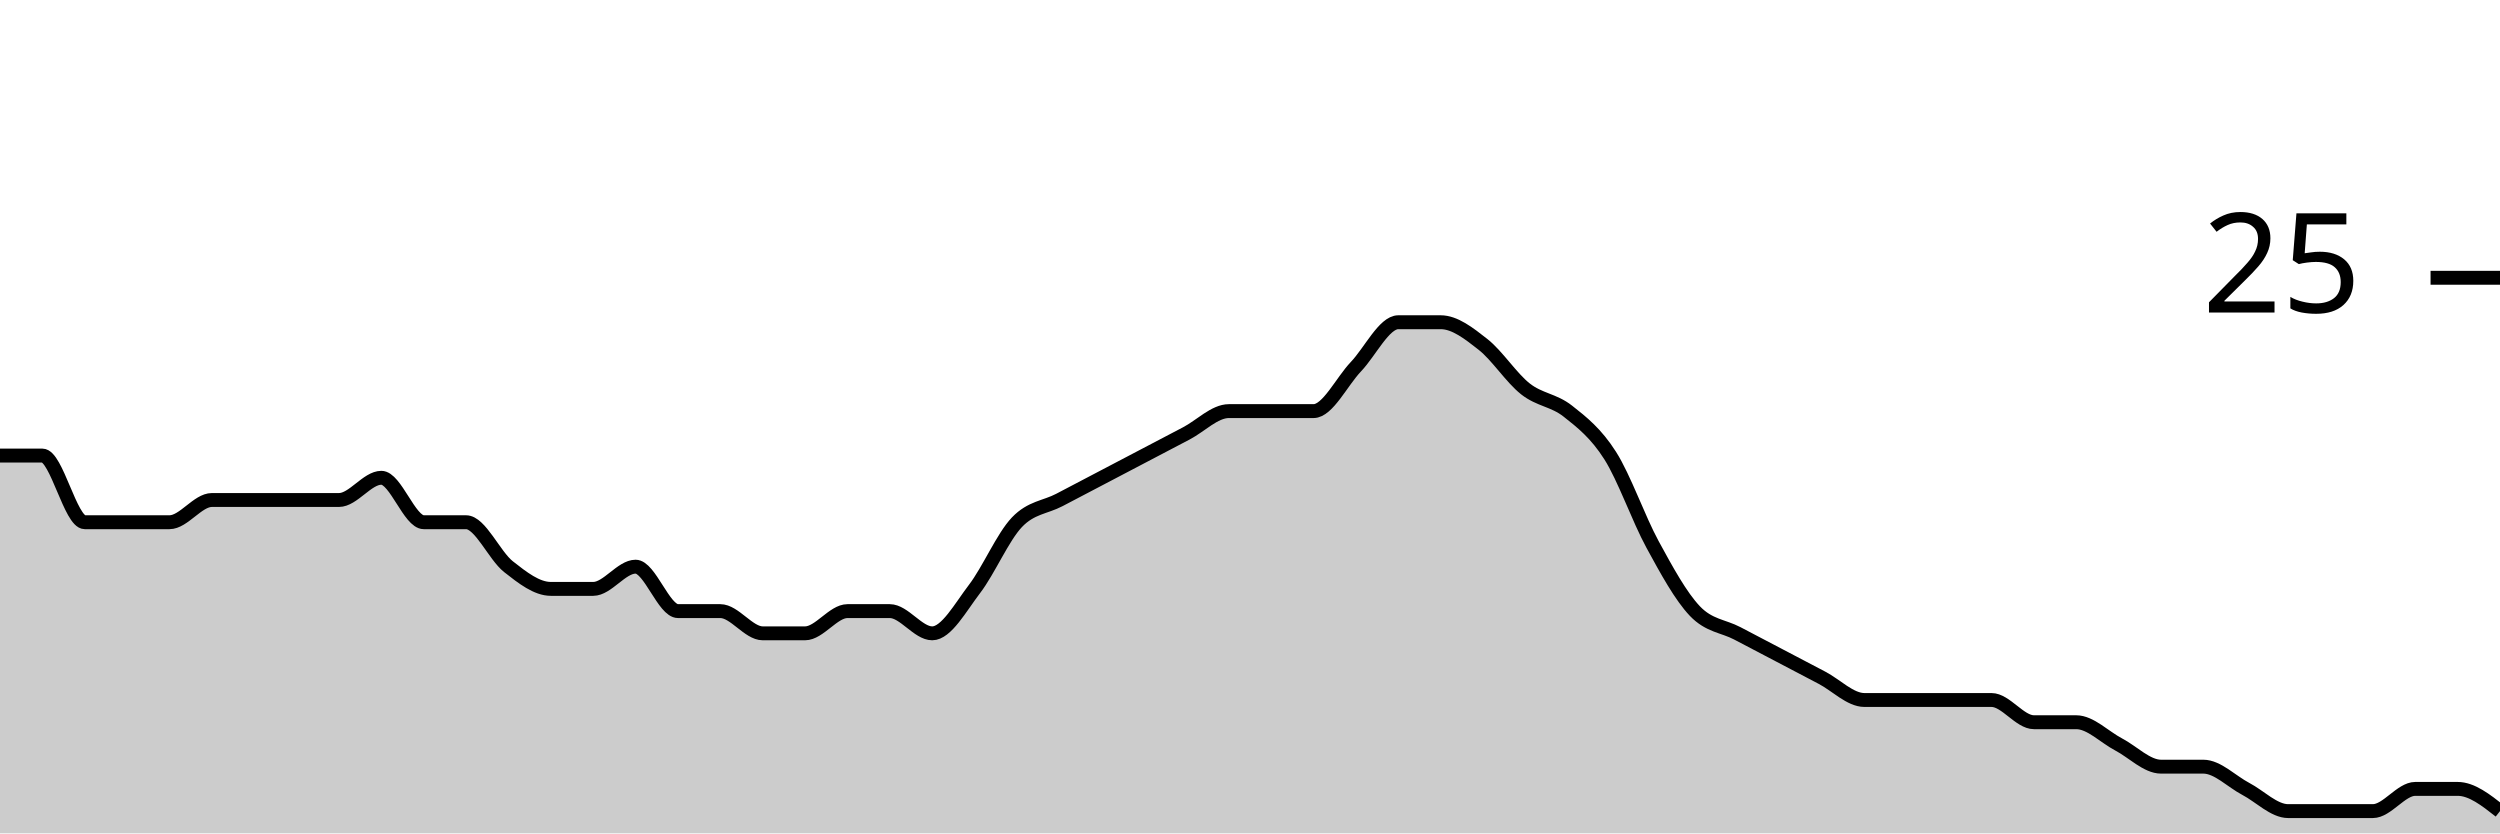
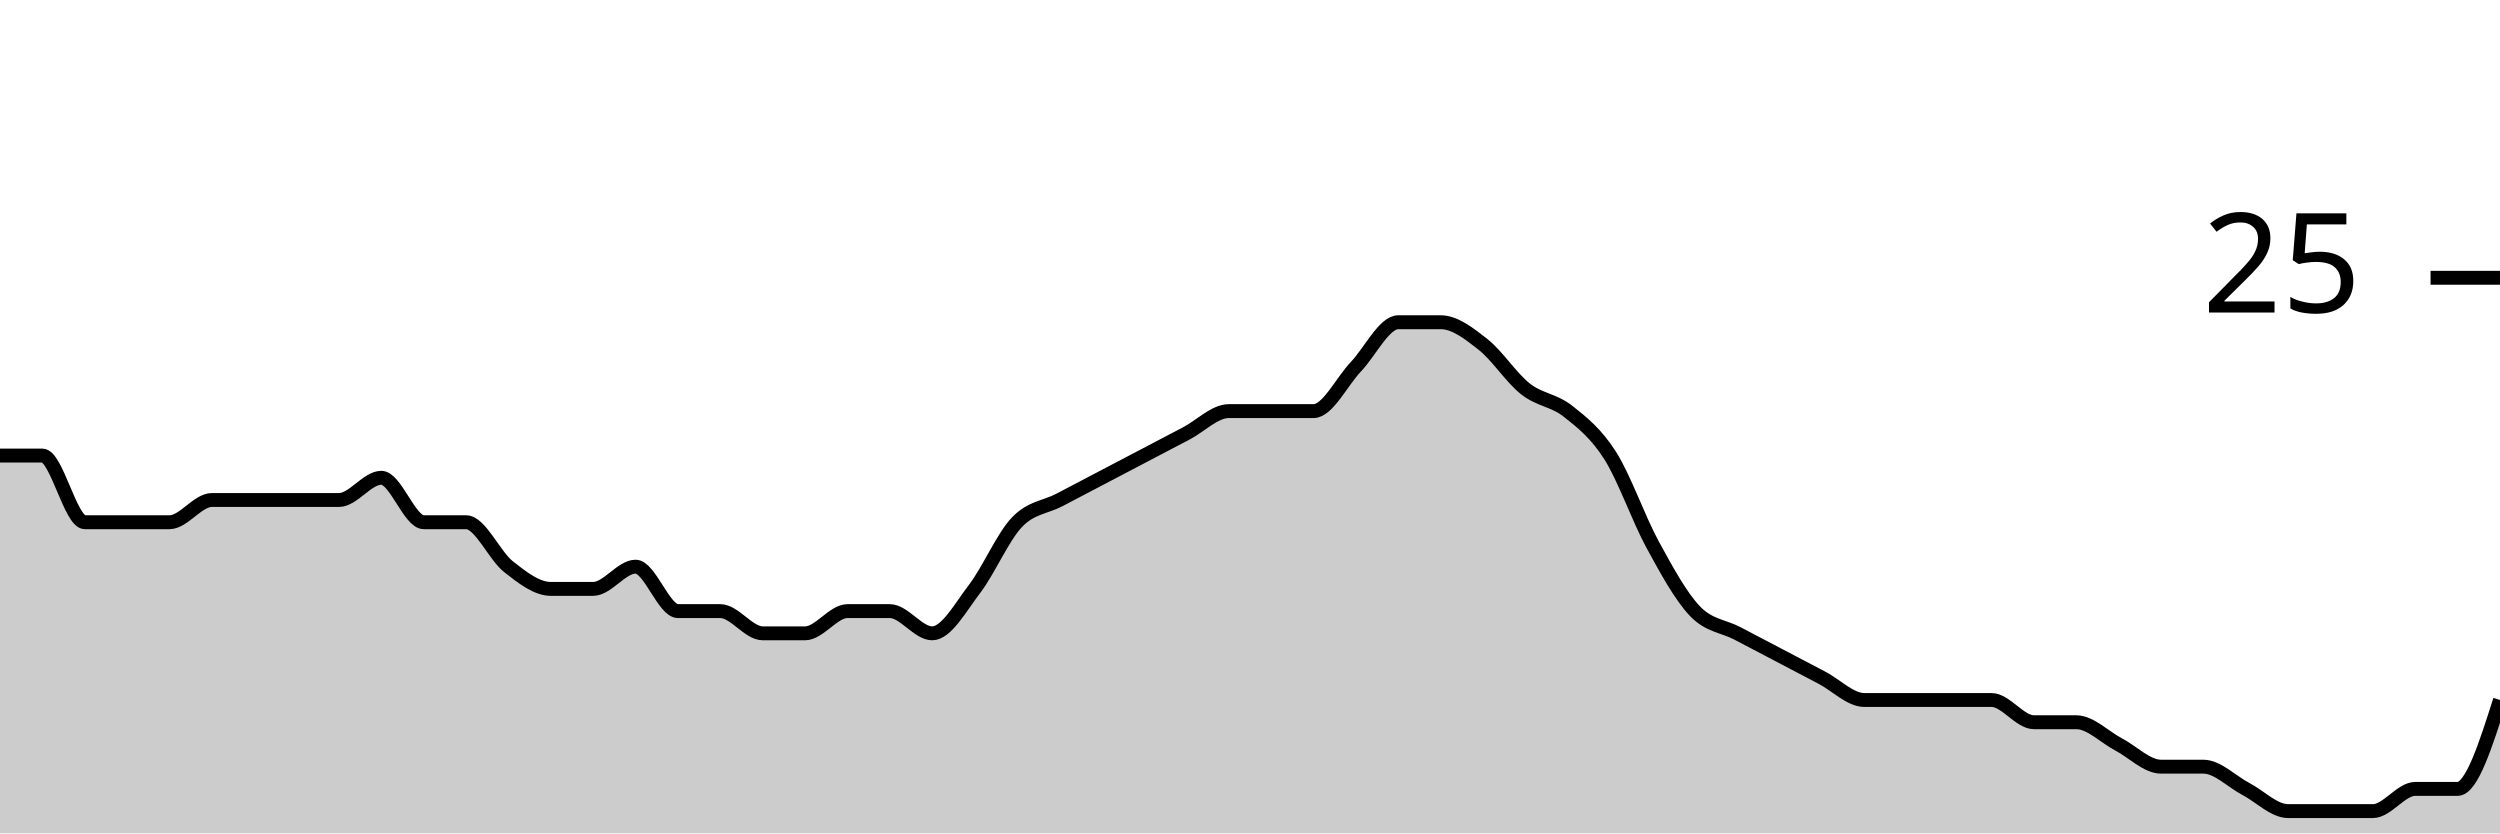
<svg xmlns="http://www.w3.org/2000/svg" viewBox="0 0 180 60">
  <g transform="translate(0,20)">
-     <path class="area" fill="rgba(0, 0, 0, 0.2)" d="M0,12.8C1.017,12.8,2.034,12.8,3.051,12.8C4.068,12.8,5.085,17.6,6.102,17.6C7.119,17.6,8.136,17.6,9.153,17.6C10.169,17.6,11.186,17.6,12.203,17.6C13.22,17.6,14.237,16,15.254,16C16.271,16,17.288,16,18.305,16C19.322,16,20.339,16,21.356,16C22.373,16,23.39,16,24.407,16C25.424,16,26.441,14.4,27.458,14.4C28.475,14.4,29.492,17.6,30.508,17.6C31.525,17.6,32.542,17.6,33.559,17.6C34.576,17.6,35.593,20,36.61,20.8C37.627,21.6,38.644,22.4,39.661,22.4C40.678,22.4,41.695,22.4,42.712,22.4C43.729,22.4,44.746,20.8,45.763,20.8C46.78,20.8,47.797,24,48.814,24C49.831,24,50.847,24,51.864,24C52.881,24,53.898,25.6,54.915,25.6C55.932,25.6,56.949,25.6,57.966,25.6C58.983,25.6,60,24,61.017,24C62.034,24,63.051,24,64.068,24C65.085,24,66.102,25.6,67.119,25.6C68.136,25.6,69.153,23.733,70.169,22.4C71.186,21.067,72.203,18.667,73.22,17.6C74.237,16.533,75.254,16.533,76.271,16C77.288,15.467,78.305,14.933,79.322,14.4C80.339,13.867,81.356,13.333,82.373,12.8C83.39,12.267,84.407,11.733,85.424,11.2C86.441,10.667,87.458,9.6,88.475,9.6C89.492,9.6,90.508,9.6,91.525,9.6C92.542,9.6,93.559,9.6,94.576,9.6C95.593,9.6,96.61,7.467,97.627,6.4C98.644,5.333,99.661,3.2,100.678,3.2C101.695,3.2,102.712,3.2,103.729,3.2C104.746,3.2,105.763,4,106.78,4.8C107.797,5.6,108.814,7.2,109.831,8C110.847,8.8,111.864,8.8,112.881,9.6C113.898,10.4,114.915,11.2,115.932,12.8C116.949,14.4,117.966,17.333,118.983,19.2C120,21.067,121.017,22.933,122.034,24C123.051,25.067,124.068,25.067,125.085,25.6C126.102,26.133,127.119,26.667,128.136,27.2C129.153,27.733,130.169,28.267,131.186,28.8C132.203,29.333,133.22,30.4,134.237,30.4C135.254,30.4,136.271,30.4,137.288,30.4C138.305,30.4,139.322,30.4,140.339,30.4C141.356,30.4,142.373,30.4,143.39,30.4C144.407,30.4,145.424,32,146.441,32C147.458,32,148.475,32,149.492,32C150.508,32,151.525,33.067,152.542,33.6C153.559,34.133,154.576,35.2,155.593,35.2C156.61,35.2,157.627,35.2,158.644,35.2C159.661,35.2,160.678,36.267,161.695,36.8C162.712,37.333,163.729,38.4,164.746,38.4C165.763,38.4,166.78,38.4,167.797,38.4C168.814,38.4,169.831,38.4,170.847,38.4C171.864,38.4,172.881,36.8,173.898,36.8C174.915,36.8,175.932,36.8,176.949,36.8C177.966,36.8,178.983,37.6,180,38.4L180,40C178.983,40,177.966,40,176.949,40C175.932,40,174.915,40,173.898,40C172.881,40,171.864,40,170.847,40C169.831,40,168.814,40,167.797,40C166.78,40,165.763,40,164.746,40C163.729,40,162.712,40,161.695,40C160.678,40,159.661,40,158.644,40C157.627,40,156.61,40,155.593,40C154.576,40,153.559,40,152.542,40C151.525,40,150.508,40,149.492,40C148.475,40,147.458,40,146.441,40C145.424,40,144.407,40,143.39,40C142.373,40,141.356,40,140.339,40C139.322,40,138.305,40,137.288,40C136.271,40,135.254,40,134.237,40C133.22,40,132.203,40,131.186,40C130.169,40,129.153,40,128.136,40C127.119,40,126.102,40,125.085,40C124.068,40,123.051,40,122.034,40C121.017,40,120,40,118.983,40C117.966,40,116.949,40,115.932,40C114.915,40,113.898,40,112.881,40C111.864,40,110.847,40,109.831,40C108.814,40,107.797,40,106.78,40C105.763,40,104.746,40,103.729,40C102.712,40,101.695,40,100.678,40C99.661,40,98.644,40,97.627,40C96.61,40,95.593,40,94.576,40C93.559,40,92.542,40,91.525,40C90.508,40,89.492,40,88.475,40C87.458,40,86.441,40,85.424,40C84.407,40,83.39,40,82.373,40C81.356,40,80.339,40,79.322,40C78.305,40,77.288,40,76.271,40C75.254,40,74.237,40,73.22,40C72.203,40,71.186,40,70.169,40C69.153,40,68.136,40,67.119,40C66.102,40,65.085,40,64.068,40C63.051,40,62.034,40,61.017,40C60,40,58.983,40,57.966,40C56.949,40,55.932,40,54.915,40C53.898,40,52.881,40,51.864,40C50.847,40,49.831,40,48.814,40C47.797,40,46.78,40,45.763,40C44.746,40,43.729,40,42.712,40C41.695,40,40.678,40,39.661,40C38.644,40,37.627,40,36.61,40C35.593,40,34.576,40,33.559,40C32.542,40,31.525,40,30.508,40C29.492,40,28.475,40,27.458,40C26.441,40,25.424,40,24.407,40C23.39,40,22.373,40,21.356,40C20.339,40,19.322,40,18.305,40C17.288,40,16.271,40,15.254,40C14.237,40,13.22,40,12.203,40C11.186,40,10.169,40,9.153,40C8.136,40,7.119,40,6.102,40C5.085,40,4.068,40,3.051,40C2.034,40,1.017,40,0,40Z" />
-     <path class="line" stroke="black" fill="none" d="M0,12.8C1.017,12.8,2.034,12.8,3.051,12.8C4.068,12.8,5.085,17.6,6.102,17.6C7.119,17.6,8.136,17.6,9.153,17.6C10.169,17.6,11.186,17.6,12.203,17.6C13.22,17.6,14.237,16,15.254,16C16.271,16,17.288,16,18.305,16C19.322,16,20.339,16,21.356,16C22.373,16,23.39,16,24.407,16C25.424,16,26.441,14.4,27.458,14.4C28.475,14.4,29.492,17.6,30.508,17.6C31.525,17.6,32.542,17.6,33.559,17.6C34.576,17.6,35.593,20,36.61,20.8C37.627,21.6,38.644,22.4,39.661,22.4C40.678,22.4,41.695,22.4,42.712,22.4C43.729,22.4,44.746,20.8,45.763,20.8C46.78,20.8,47.797,24,48.814,24C49.831,24,50.847,24,51.864,24C52.881,24,53.898,25.6,54.915,25.6C55.932,25.6,56.949,25.6,57.966,25.6C58.983,25.6,60,24,61.017,24C62.034,24,63.051,24,64.068,24C65.085,24,66.102,25.6,67.119,25.6C68.136,25.6,69.153,23.733,70.169,22.4C71.186,21.067,72.203,18.667,73.22,17.6C74.237,16.533,75.254,16.533,76.271,16C77.288,15.467,78.305,14.933,79.322,14.4C80.339,13.867,81.356,13.333,82.373,12.8C83.39,12.267,84.407,11.733,85.424,11.2C86.441,10.667,87.458,9.6,88.475,9.6C89.492,9.6,90.508,9.6,91.525,9.6C92.542,9.6,93.559,9.6,94.576,9.6C95.593,9.6,96.61,7.467,97.627,6.4C98.644,5.333,99.661,3.2,100.678,3.2C101.695,3.2,102.712,3.2,103.729,3.2C104.746,3.2,105.763,4,106.78,4.8C107.797,5.6,108.814,7.2,109.831,8C110.847,8.8,111.864,8.8,112.881,9.6C113.898,10.4,114.915,11.2,115.932,12.8C116.949,14.4,117.966,17.333,118.983,19.2C120,21.067,121.017,22.933,122.034,24C123.051,25.067,124.068,25.067,125.085,25.6C126.102,26.133,127.119,26.667,128.136,27.2C129.153,27.733,130.169,28.267,131.186,28.8C132.203,29.333,133.22,30.4,134.237,30.4C135.254,30.4,136.271,30.4,137.288,30.4C138.305,30.4,139.322,30.4,140.339,30.4C141.356,30.4,142.373,30.4,143.39,30.4C144.407,30.4,145.424,32,146.441,32C147.458,32,148.475,32,149.492,32C150.508,32,151.525,33.067,152.542,33.6C153.559,34.133,154.576,35.2,155.593,35.2C156.61,35.2,157.627,35.2,158.644,35.2C159.661,35.2,160.678,36.267,161.695,36.8C162.712,37.333,163.729,38.4,164.746,38.4C165.763,38.4,166.78,38.4,167.797,38.4C168.814,38.4,169.831,38.4,170.847,38.4C171.864,38.4,172.881,36.8,173.898,36.8C174.915,36.8,175.932,36.8,176.949,36.8C177.966,36.8,178.983,37.6,180,38.4" />
+     <path class="area" fill="rgba(0, 0, 0, 0.2)" d="M0,12.8C1.017,12.8,2.034,12.8,3.051,12.8C4.068,12.8,5.085,17.6,6.102,17.6C7.119,17.6,8.136,17.6,9.153,17.6C10.169,17.6,11.186,17.6,12.203,17.6C13.22,17.6,14.237,16,15.254,16C16.271,16,17.288,16,18.305,16C19.322,16,20.339,16,21.356,16C22.373,16,23.39,16,24.407,16C25.424,16,26.441,14.4,27.458,14.4C28.475,14.4,29.492,17.6,30.508,17.6C31.525,17.6,32.542,17.6,33.559,17.6C34.576,17.6,35.593,20,36.61,20.8C37.627,21.6,38.644,22.4,39.661,22.4C40.678,22.4,41.695,22.4,42.712,22.4C43.729,22.4,44.746,20.8,45.763,20.8C46.78,20.8,47.797,24,48.814,24C49.831,24,50.847,24,51.864,24C52.881,24,53.898,25.6,54.915,25.6C55.932,25.6,56.949,25.6,57.966,25.6C58.983,25.6,60,24,61.017,24C62.034,24,63.051,24,64.068,24C65.085,24,66.102,25.6,67.119,25.6C68.136,25.6,69.153,23.733,70.169,22.4C71.186,21.067,72.203,18.667,73.22,17.6C74.237,16.533,75.254,16.533,76.271,16C77.288,15.467,78.305,14.933,79.322,14.4C80.339,13.867,81.356,13.333,82.373,12.8C83.39,12.267,84.407,11.733,85.424,11.2C86.441,10.667,87.458,9.6,88.475,9.6C89.492,9.6,90.508,9.6,91.525,9.6C92.542,9.6,93.559,9.6,94.576,9.6C95.593,9.6,96.61,7.467,97.627,6.4C98.644,5.333,99.661,3.2,100.678,3.2C101.695,3.2,102.712,3.2,103.729,3.2C104.746,3.2,105.763,4,106.78,4.8C107.797,5.6,108.814,7.2,109.831,8C110.847,8.8,111.864,8.8,112.881,9.6C113.898,10.4,114.915,11.2,115.932,12.8C116.949,14.4,117.966,17.333,118.983,19.2C120,21.067,121.017,22.933,122.034,24C123.051,25.067,124.068,25.067,125.085,25.6C126.102,26.133,127.119,26.667,128.136,27.2C129.153,27.733,130.169,28.267,131.186,28.8C132.203,29.333,133.22,30.4,134.237,30.4C135.254,30.4,136.271,30.4,137.288,30.4C138.305,30.4,139.322,30.4,140.339,30.4C141.356,30.4,142.373,30.4,143.39,30.4C144.407,30.4,145.424,32,146.441,32C147.458,32,148.475,32,149.492,32C150.508,32,151.525,33.067,152.542,33.6C153.559,34.133,154.576,35.2,155.593,35.2C156.61,35.2,157.627,35.2,158.644,35.2C159.661,35.2,160.678,36.267,161.695,36.8C162.712,37.333,163.729,38.4,164.746,38.4C165.763,38.4,166.78,38.4,167.797,38.4C168.814,38.4,169.831,38.4,170.847,38.4C171.864,38.4,172.881,36.8,173.898,36.8C174.915,36.8,175.932,36.8,176.949,36.8C177.966,36.8,178.983,33.6,180,30.4L180,40C178.983,40,177.966,40,176.949,40C175.932,40,174.915,40,173.898,40C172.881,40,171.864,40,170.847,40C169.831,40,168.814,40,167.797,40C166.78,40,165.763,40,164.746,40C163.729,40,162.712,40,161.695,40C160.678,40,159.661,40,158.644,40C157.627,40,156.61,40,155.593,40C154.576,40,153.559,40,152.542,40C151.525,40,150.508,40,149.492,40C148.475,40,147.458,40,146.441,40C145.424,40,144.407,40,143.39,40C142.373,40,141.356,40,140.339,40C139.322,40,138.305,40,137.288,40C136.271,40,135.254,40,134.237,40C133.22,40,132.203,40,131.186,40C130.169,40,129.153,40,128.136,40C127.119,40,126.102,40,125.085,40C124.068,40,123.051,40,122.034,40C121.017,40,120,40,118.983,40C117.966,40,116.949,40,115.932,40C114.915,40,113.898,40,112.881,40C111.864,40,110.847,40,109.831,40C108.814,40,107.797,40,106.78,40C105.763,40,104.746,40,103.729,40C102.712,40,101.695,40,100.678,40C99.661,40,98.644,40,97.627,40C96.61,40,95.593,40,94.576,40C93.559,40,92.542,40,91.525,40C90.508,40,89.492,40,88.475,40C87.458,40,86.441,40,85.424,40C84.407,40,83.39,40,82.373,40C81.356,40,80.339,40,79.322,40C78.305,40,77.288,40,76.271,40C75.254,40,74.237,40,73.22,40C72.203,40,71.186,40,70.169,40C69.153,40,68.136,40,67.119,40C66.102,40,65.085,40,64.068,40C63.051,40,62.034,40,61.017,40C60,40,58.983,40,57.966,40C56.949,40,55.932,40,54.915,40C53.898,40,52.881,40,51.864,40C50.847,40,49.831,40,48.814,40C47.797,40,46.78,40,45.763,40C44.746,40,43.729,40,42.712,40C41.695,40,40.678,40,39.661,40C38.644,40,37.627,40,36.61,40C35.593,40,34.576,40,33.559,40C32.542,40,31.525,40,30.508,40C29.492,40,28.475,40,27.458,40C26.441,40,25.424,40,24.407,40C23.39,40,22.373,40,21.356,40C20.339,40,19.322,40,18.305,40C17.288,40,16.271,40,15.254,40C14.237,40,13.22,40,12.203,40C11.186,40,10.169,40,9.153,40C8.136,40,7.119,40,6.102,40C5.085,40,4.068,40,3.051,40C2.034,40,1.017,40,0,40Z" />
+     <path class="line" stroke="black" fill="none" d="M0,12.8C1.017,12.8,2.034,12.8,3.051,12.8C4.068,12.8,5.085,17.6,6.102,17.6C7.119,17.6,8.136,17.6,9.153,17.6C10.169,17.6,11.186,17.6,12.203,17.6C13.22,17.6,14.237,16,15.254,16C16.271,16,17.288,16,18.305,16C19.322,16,20.339,16,21.356,16C22.373,16,23.39,16,24.407,16C25.424,16,26.441,14.4,27.458,14.4C28.475,14.4,29.492,17.6,30.508,17.6C31.525,17.6,32.542,17.6,33.559,17.6C34.576,17.6,35.593,20,36.61,20.8C37.627,21.6,38.644,22.4,39.661,22.4C40.678,22.4,41.695,22.4,42.712,22.4C43.729,22.4,44.746,20.8,45.763,20.8C46.78,20.8,47.797,24,48.814,24C49.831,24,50.847,24,51.864,24C52.881,24,53.898,25.6,54.915,25.6C55.932,25.6,56.949,25.6,57.966,25.6C58.983,25.6,60,24,61.017,24C62.034,24,63.051,24,64.068,24C65.085,24,66.102,25.6,67.119,25.6C68.136,25.6,69.153,23.733,70.169,22.4C71.186,21.067,72.203,18.667,73.22,17.6C74.237,16.533,75.254,16.533,76.271,16C77.288,15.467,78.305,14.933,79.322,14.4C80.339,13.867,81.356,13.333,82.373,12.8C83.39,12.267,84.407,11.733,85.424,11.2C86.441,10.667,87.458,9.6,88.475,9.6C89.492,9.6,90.508,9.6,91.525,9.6C92.542,9.6,93.559,9.6,94.576,9.6C95.593,9.6,96.61,7.467,97.627,6.4C98.644,5.333,99.661,3.2,100.678,3.2C101.695,3.2,102.712,3.2,103.729,3.2C104.746,3.2,105.763,4,106.78,4.8C107.797,5.6,108.814,7.2,109.831,8C110.847,8.8,111.864,8.8,112.881,9.6C113.898,10.4,114.915,11.2,115.932,12.8C116.949,14.4,117.966,17.333,118.983,19.2C120,21.067,121.017,22.933,122.034,24C123.051,25.067,124.068,25.067,125.085,25.6C126.102,26.133,127.119,26.667,128.136,27.2C129.153,27.733,130.169,28.267,131.186,28.8C132.203,29.333,133.22,30.4,134.237,30.4C135.254,30.4,136.271,30.4,137.288,30.4C138.305,30.4,139.322,30.4,140.339,30.4C141.356,30.4,142.373,30.4,143.39,30.4C144.407,30.4,145.424,32,146.441,32C147.458,32,148.475,32,149.492,32C150.508,32,151.525,33.067,152.542,33.6C153.559,34.133,154.576,35.2,155.593,35.2C156.61,35.2,157.627,35.2,158.644,35.2C159.661,35.2,160.678,36.267,161.695,36.8C162.712,37.333,163.729,38.4,164.746,38.4C165.763,38.4,166.78,38.4,167.797,38.4C168.814,38.4,169.831,38.4,170.847,38.4C171.864,38.4,172.881,36.8,173.898,36.8C174.915,36.8,175.932,36.8,176.949,36.8C177.966,36.8,178.983,33.6,180,30.4" />
    <path class="axis-ceiling" stroke-width="1" stroke="black" fill="none" d="M175,0L180,0" />
    <text class="axis-ceiling-label" font-family="sans-serif" text-anchor="end" font-size="10px" x="170" y="2.5">25</text>
  </g>
</svg>
